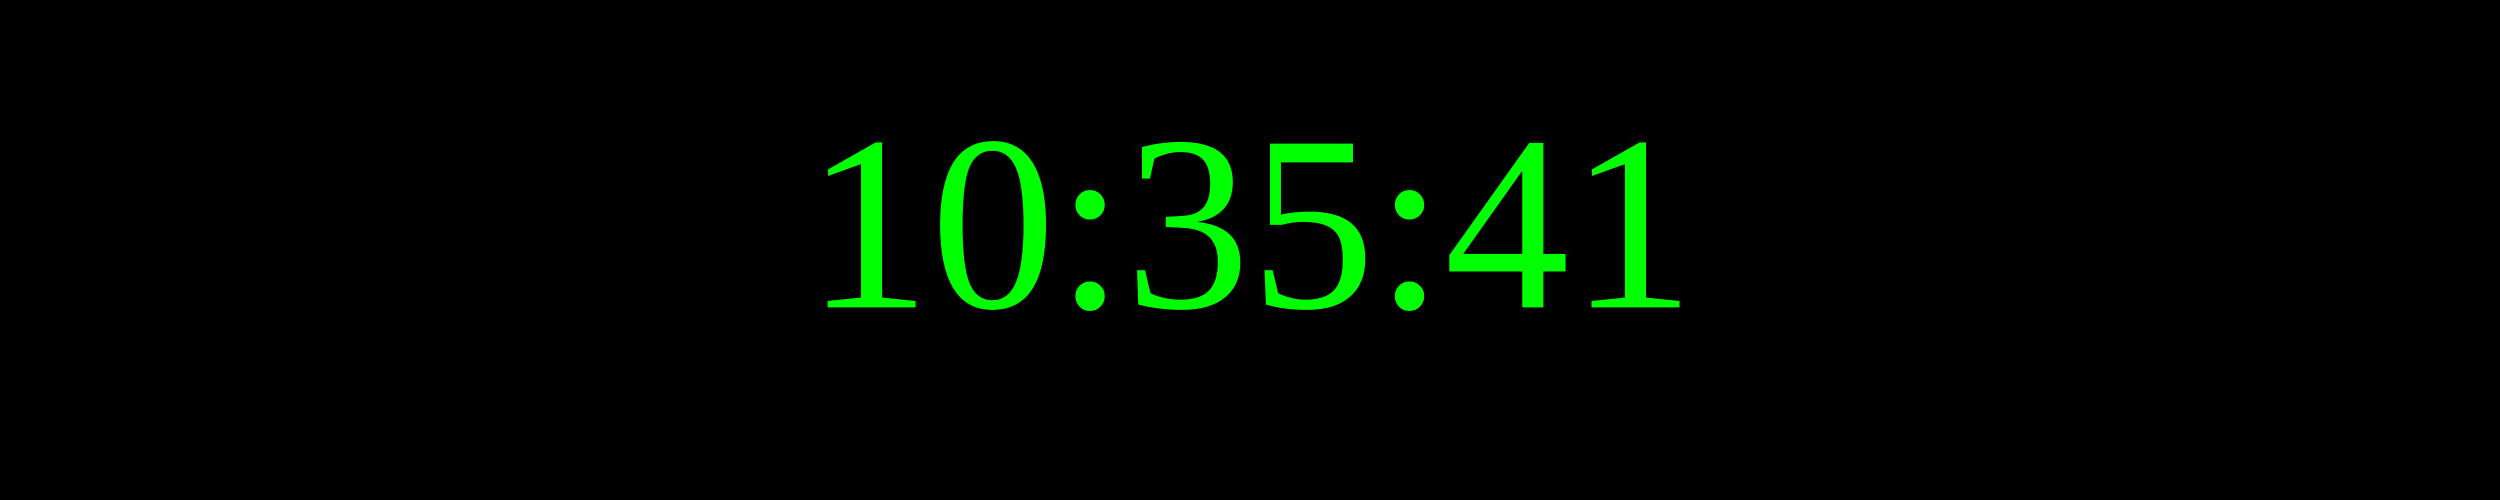
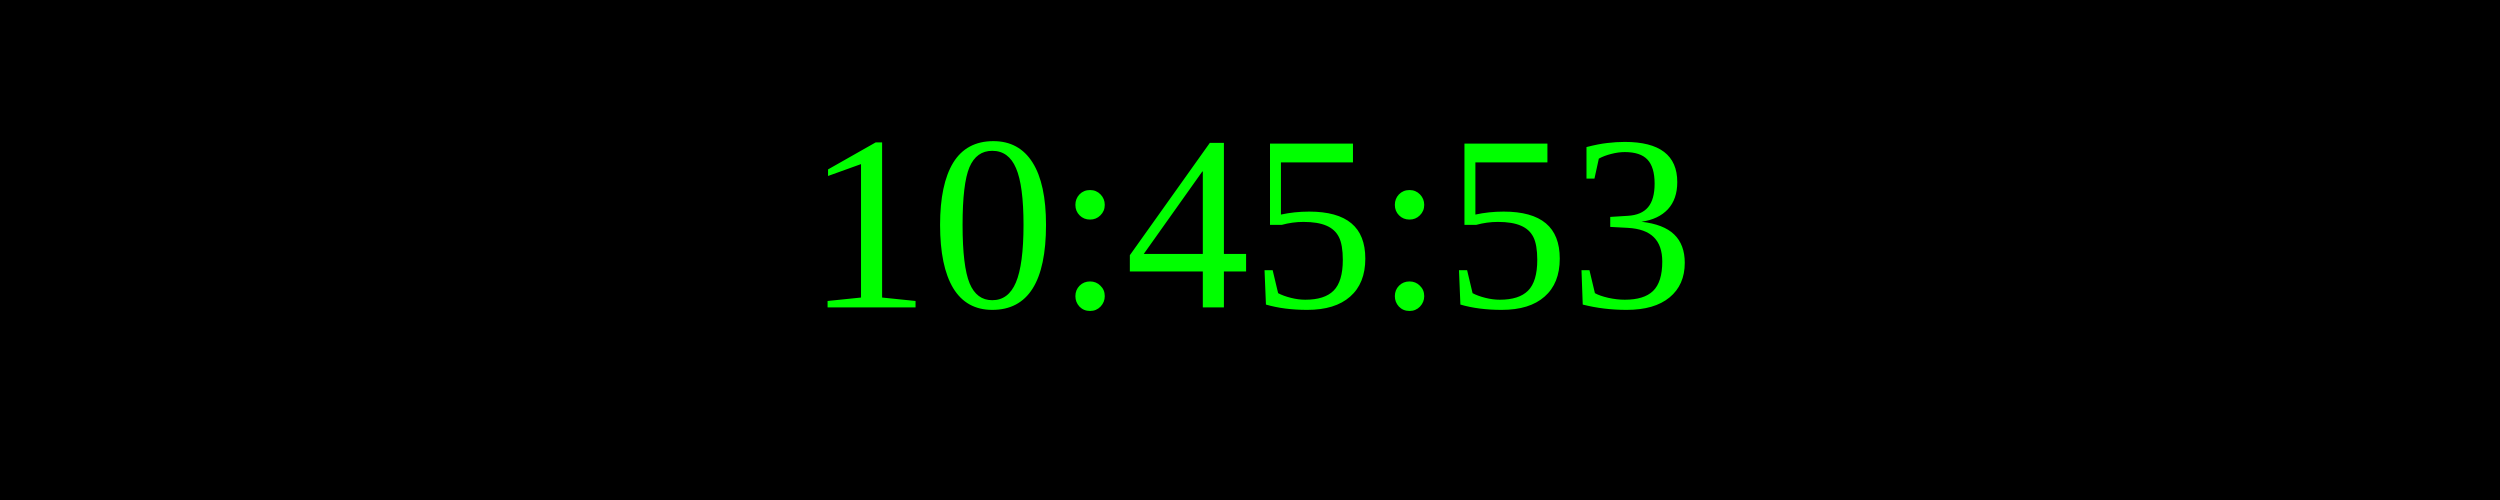
<svg xmlns="http://www.w3.org/2000/svg" width="250" height="50">
  <rect width="100%" height="100%" fill="black" />
  <text x="50%" y="50%" font-size="25" fill="lime" text-anchor="middle" dominant-baseline="middle">
- 10:35:41
+ 10:45:53
</text>
</svg>
